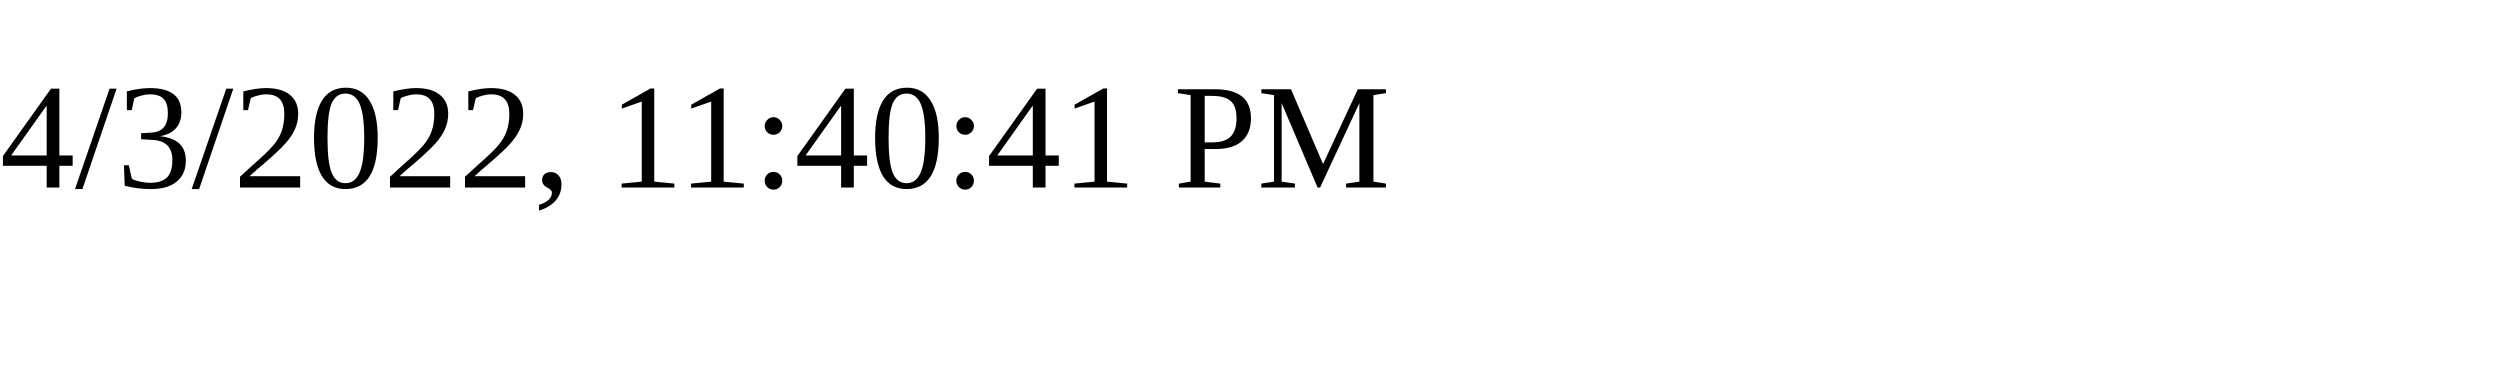
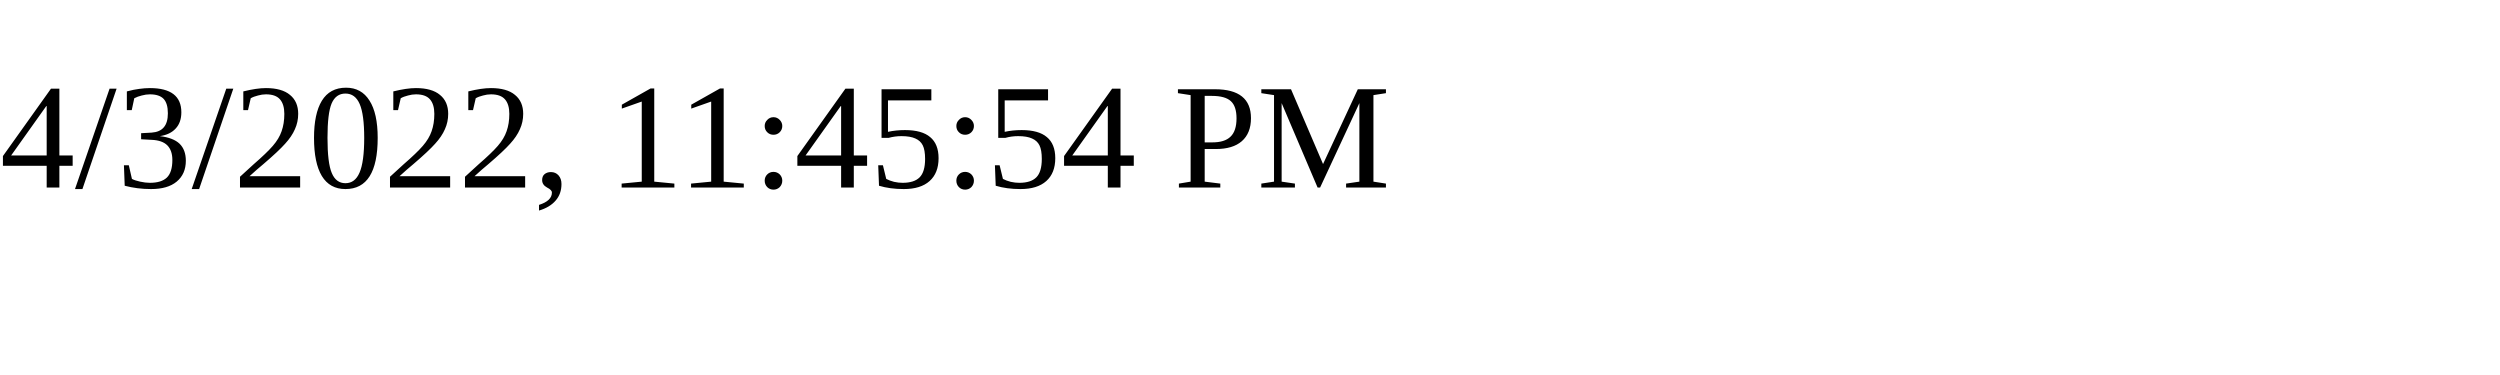
<svg xmlns="http://www.w3.org/2000/svg" height="30" width="200">
-   <text x="0" y="15">4/3/2022, 11:40:41 PM</text>
+   <text x="0" y="15">4/3/2022, 11:45:54 PM</text>
</svg>
